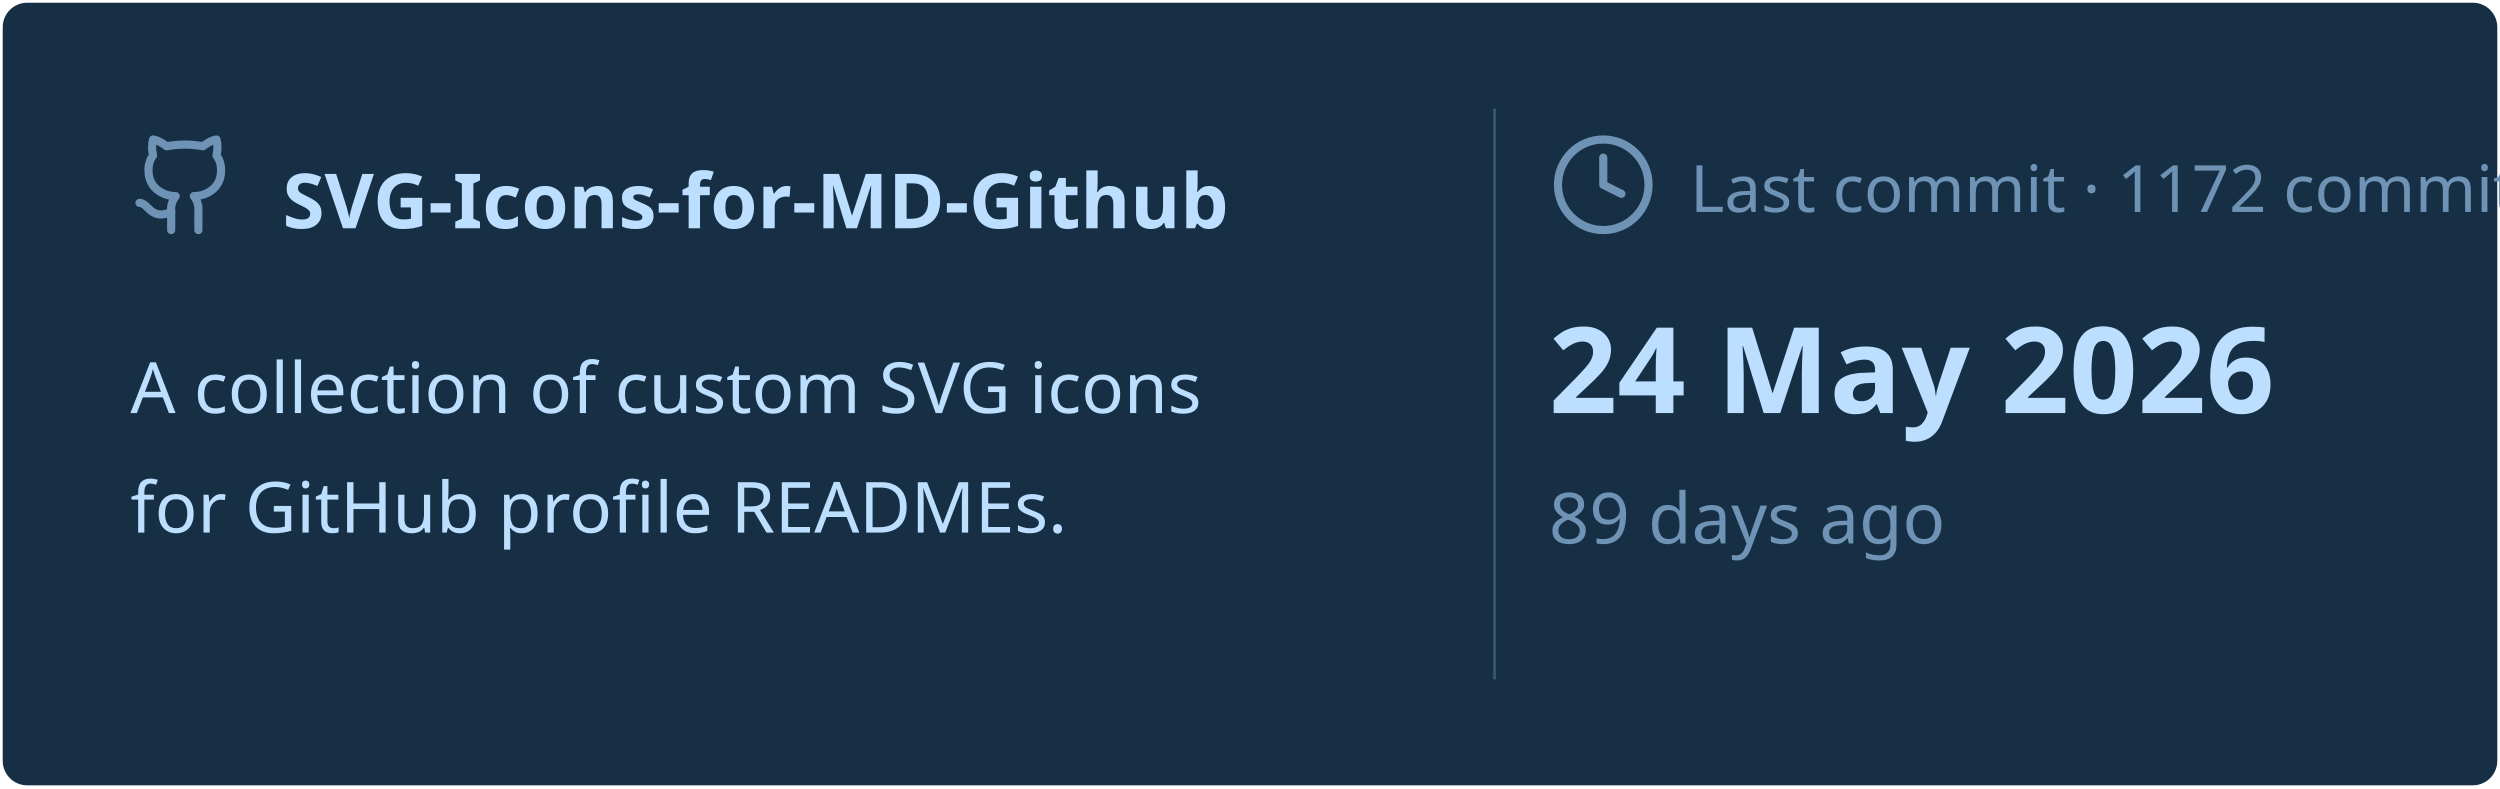
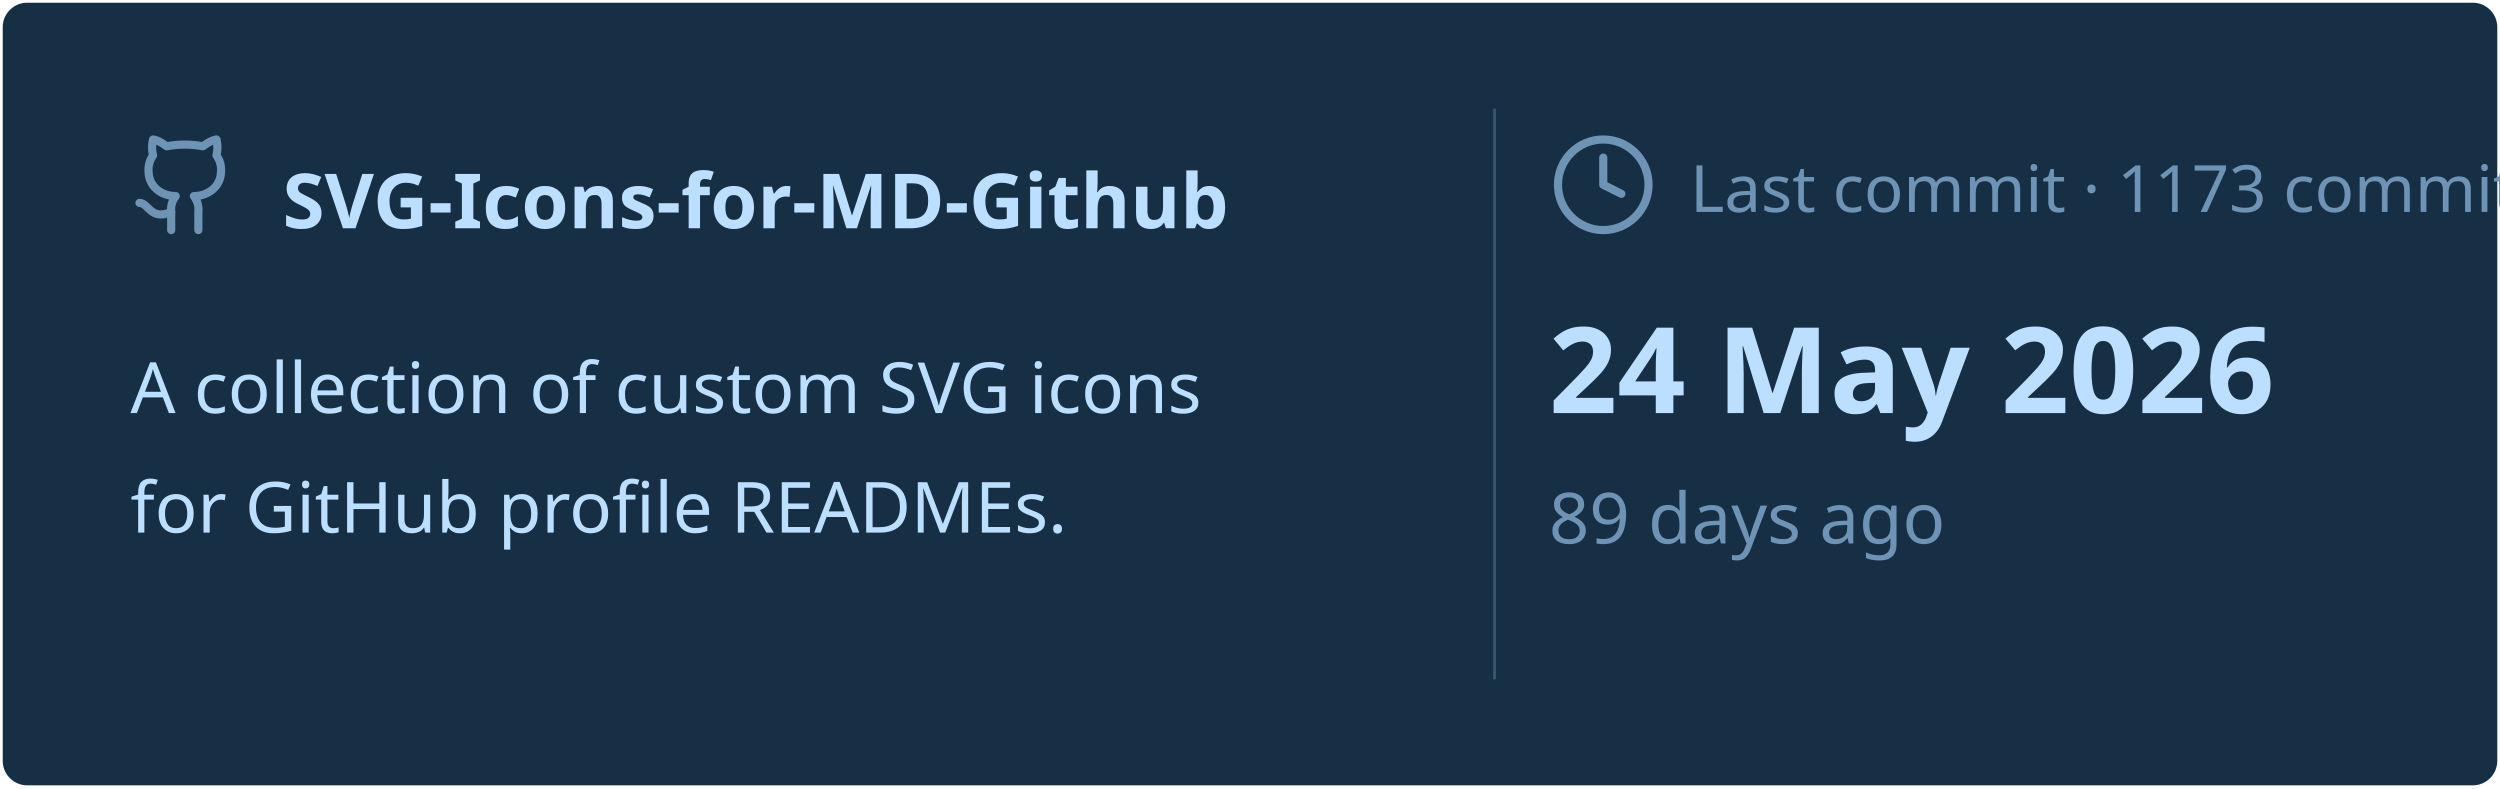
<svg xmlns="http://www.w3.org/2000/svg" viewBox="0 0 460 145" width="460px" height="145px">
  <rect stroke="#000000" stroke-opacity="0" fill="#172F45" rx="4.5" x="0.5" y="0.5" width="459" height="144" />
  <g transform="translate(24, 42)">
    <svg x="0" y="-18" width="20" height="20" viewBox="0 0 24 24" fill="none" stroke="#6E93B5" stroke-width="1.8" stroke-linecap="round" stroke-linejoin="round">
      <path d="M15 22v-4a4.8 4.8 0 0 0-1-3.5c3 0 6-2 6-5.5.08-1.25-.27-2.48-1-3.5.28-1.15.28-2.35 0-3.5 0 0-1 0-3 1.5-2.64-.5-5.36-.5-8 0C6 2 5 2 5 2c-.3 1.15-.3 2.35 0 3.5A5.403 5.403 0 0 0 4 9c0 3.5 3 5.5 6 5.5-.39.49-.68 1.05-.85 1.65-.17.6-.22 1.23-.15 1.85v4" />
      <path d="M9 18c-4.51 2-5-2-7-2" />
    </svg>
    <text x="28" y="0" font-family="&quot;Segoe UI&quot;, Ubuntu, sans-serif" font-size="14" font-weight="700" fill="#BDDFFF">SVG-Icons-for-MD-Github</text>
  </g>
  <text x="24" y="76" font-family="&quot;Segoe UI&quot;, Ubuntu, sans-serif" font-size="13" font-weight="400" fill="#BDDFFF">A collection of custom SVG icons</text>
  <text x="24" y="98" font-family="&quot;Segoe UI&quot;, Ubuntu, sans-serif" font-size="13" font-weight="400" fill="#BDDFFF">for GitHub profile READMEs.</text>
  <line x1="275" y1="20" x2="275" y2="125" stroke="#6E93B5" stroke-width="0.5" stroke-opacity="0.4" />
  <svg x="285" y="24" width="20" height="20" viewBox="0 0 24 24" fill="none" stroke="#6E93B5" stroke-width="1.8" stroke-linecap="round" stroke-linejoin="round">
    <circle cx="12" cy="12" r="10" />
    <polyline points="12 6 12 12 16 14" />
  </svg>
-   <text x="311" y="39" font-family="&quot;Segoe UI&quot;, Ubuntu, sans-serif" font-size="12" font-weight="400" fill="#6E93B5">Last commit · 1172 commits</text>
+   <text x="311" y="39" font-family="&quot;Segoe UI&quot;, Ubuntu, sans-serif" font-size="12" font-weight="400" fill="#6E93B5">Last commit · 1173 commits</text>
  <text x="285" y="76" font-family="&quot;Segoe UI&quot;, Ubuntu, sans-serif" font-size="22" font-weight="700" fill="#BDDFFF">24 May 2026</text>
  <text x="285" y="100" font-family="&quot;Segoe UI&quot;, Ubuntu, sans-serif" font-size="13" font-weight="400" fill="#6E93B5">89 days ago</text>
</svg>
